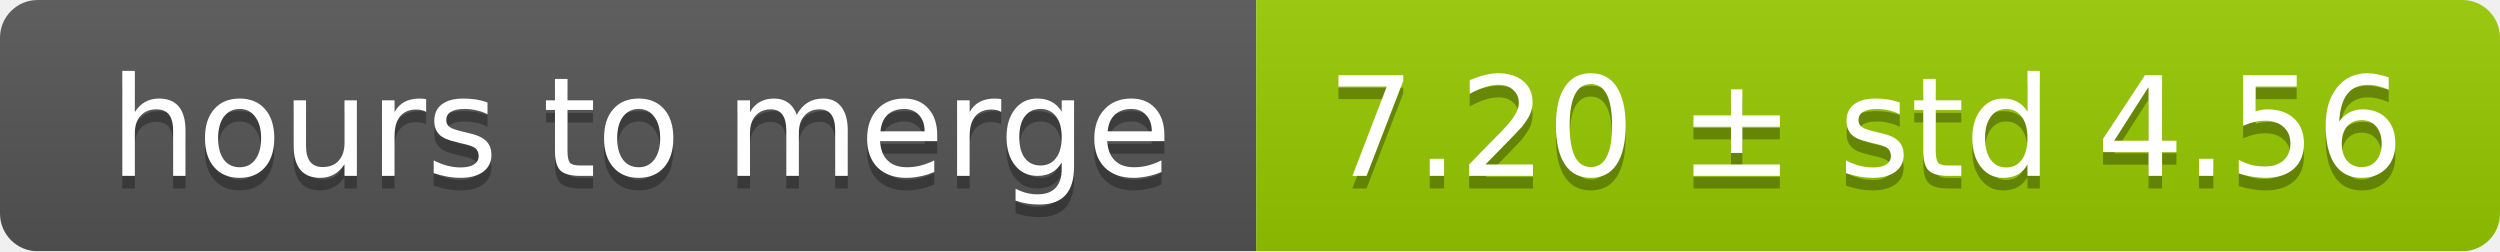
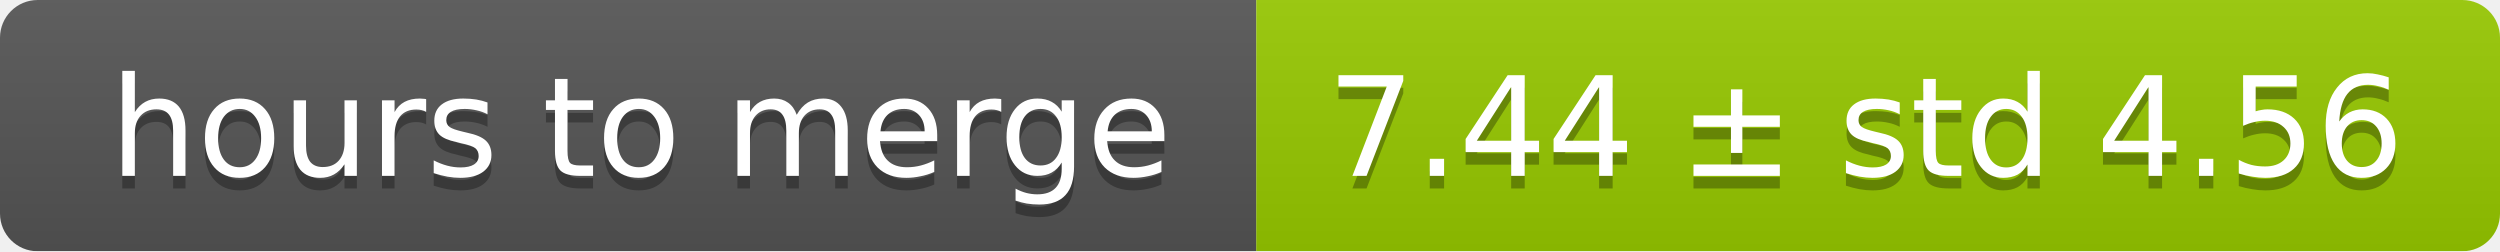
<svg xmlns="http://www.w3.org/2000/svg" width="199" height="20">
  <linearGradient id="smooth" x2="0" y2="100%">
    <stop offset="0" stop-color="#bbb" stop-opacity=".1" />
    <stop offset="1" stop-opacity=".1" />
  </linearGradient>
  <mask id="round">
    <rect width="199" height="20" rx="3" fill="#fff" />
  </mask>
  <g mask="url(#round)">
    <rect width="100" height="20" fill="#555" />
    <rect x="100" width="99" height="20" fill="#97ca00" />
    <rect width="199" height="20" fill="url(#smooth)" />
  </g>
  <g fill="#fff" text-anchor="middle" font-family="DejaVu Sans,Verdana,Geneva,sans-serif" font-size="11">
    <text x="51" y="15" fill="#010101" fill-opacity=".3">hours to merge</text>
    <text x="51" y="14">hours to merge</text>
-     <text x="148.5" y="15" fill="#010101" fill-opacity=".3">7.20 ± std 4.56</text>
-     <text x="148.5" y="14">7.20 ± std 4.56</text>
+     <text x="148.5" y="15" fill="#010101" fill-opacity=".3">7.44 ± std 4.56</text>
+     <text x="148.5" y="14">7.44 ± std 4.56</text>
  </g>
</svg>
